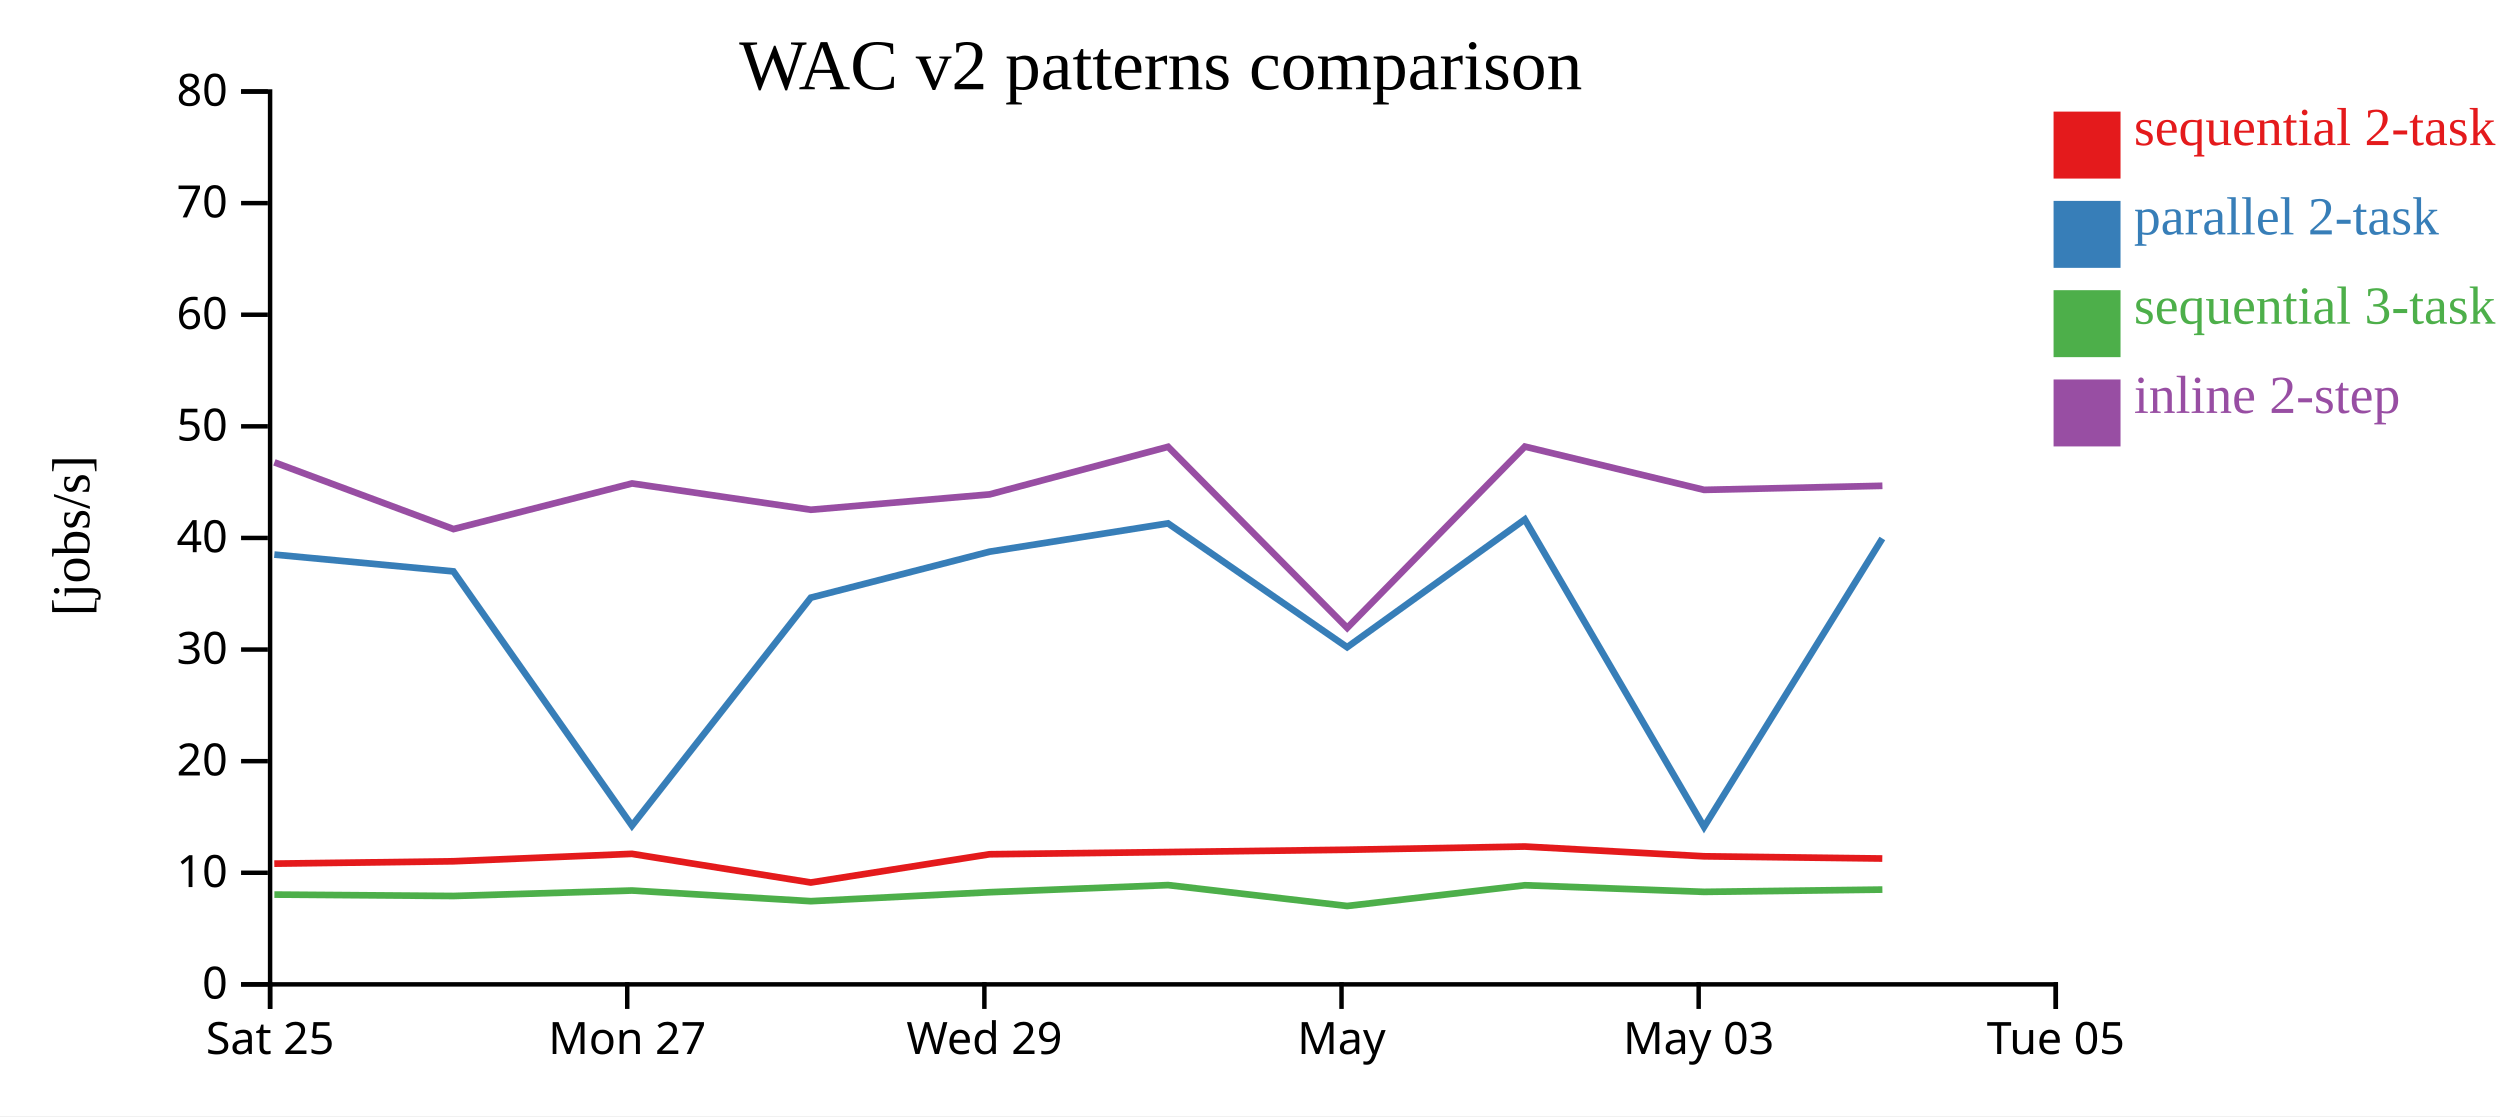
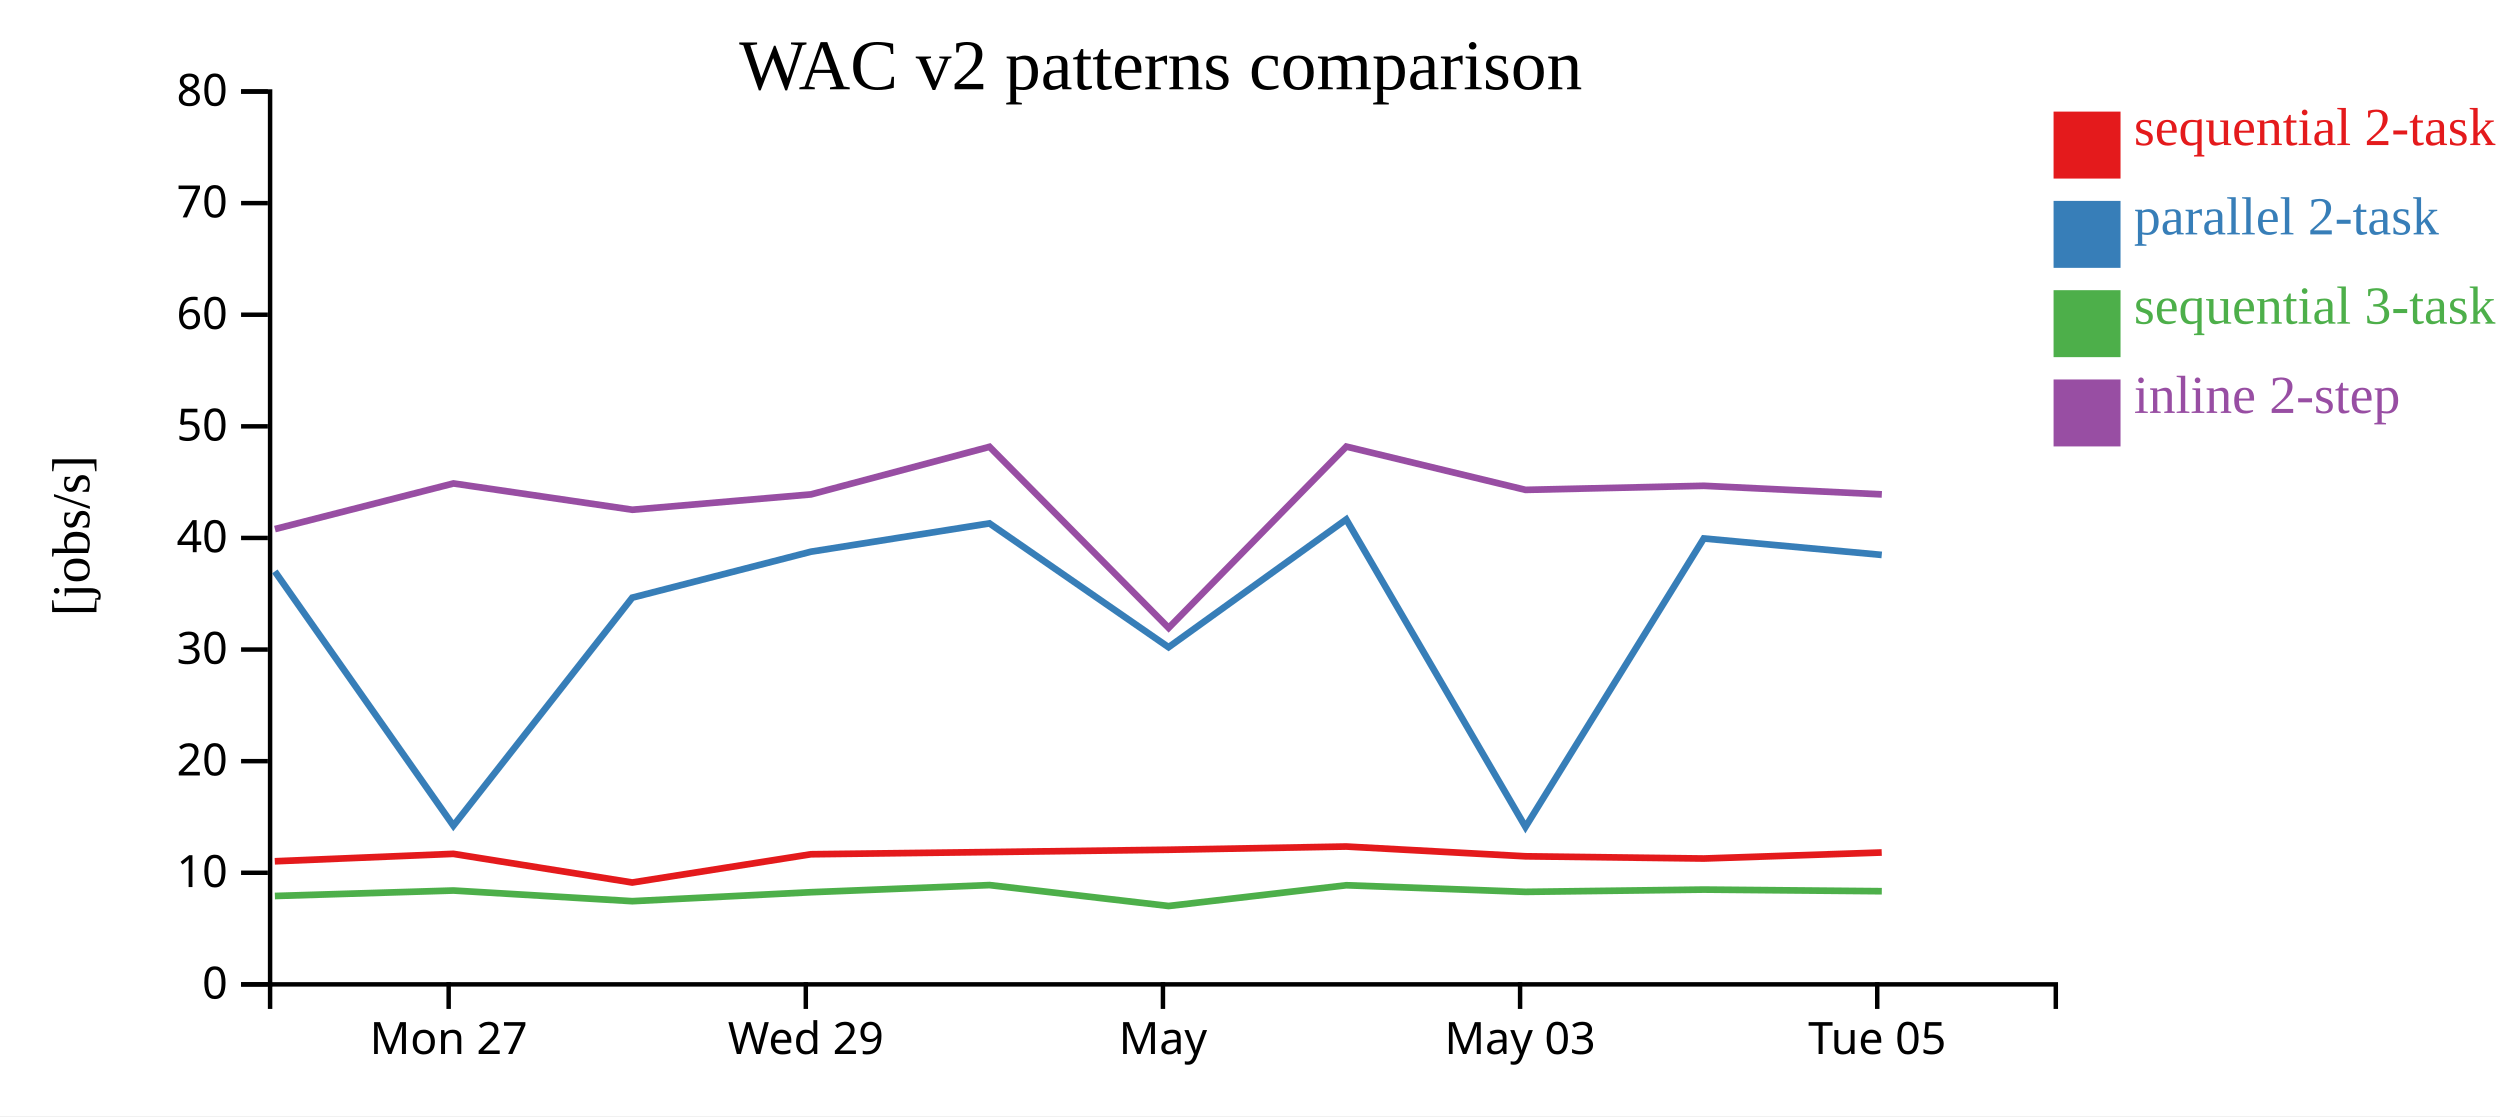
<svg xmlns="http://www.w3.org/2000/svg" width="560" height="250">
  <rect width="100%" height="100%" fill="white" />
  <g transform="translate(60,20)">
    <g transform="translate(0,200)" fill="none" font-size="10" font-family="sans-serif" text-anchor="middle">
      <path class="domain" stroke="currentColor" d="M0.5,6V0.5H400.5V6" />
-       <g class="tick" opacity="1" transform="translate(0.5,0)">
-         <line stroke="currentColor" y2="6" />
-         <text fill="currentColor" y="9" dy="0.71em">Sat 25</text>
-       </g>
-       <g class="tick" opacity="1" transform="translate(80.5,0)">
+       <g class="tick" opacity="1" transform="translate(40.5,0)">
        <line stroke="currentColor" y2="6" />
        <text fill="currentColor" y="9" dy="0.71em">Mon 27</text>
      </g>
-       <g class="tick" opacity="1" transform="translate(160.5,0)">
+       <g class="tick" opacity="1" transform="translate(120.5,0)">
        <line stroke="currentColor" y2="6" />
        <text fill="currentColor" y="9" dy="0.71em">Wed 29</text>
      </g>
-       <g class="tick" opacity="1" transform="translate(240.5,0)">
+       <g class="tick" opacity="1" transform="translate(200.5,0)">
        <line stroke="currentColor" y2="6" />
        <text fill="currentColor" y="9" dy="0.71em">May</text>
      </g>
-       <g class="tick" opacity="1" transform="translate(320.5,0)">
+       <g class="tick" opacity="1" transform="translate(280.5,0)">
        <line stroke="currentColor" y2="6" />
        <text fill="currentColor" y="9" dy="0.71em">May 03</text>
      </g>
-       <g class="tick" opacity="1" transform="translate(400.5,0)">
+       <g class="tick" opacity="1" transform="translate(360.5,0)">
        <line stroke="currentColor" y2="6" />
        <text fill="currentColor" y="9" dy="0.71em">Tue 05</text>
      </g>
    </g>
    <g fill="none" font-size="10" font-family="sans-serif" text-anchor="end">
      <path class="domain" stroke="currentColor" d="M-6,200.5H0.5V0.5H-6" />
      <g class="tick" opacity="1" transform="translate(0,200.5)">
        <line stroke="currentColor" x2="-6" />
        <text fill="currentColor" x="-9" dy="0.32em">0</text>
      </g>
      <g class="tick" opacity="1" transform="translate(0,175.5)">
        <line stroke="currentColor" x2="-6" />
        <text fill="currentColor" x="-9" dy="0.32em">10</text>
      </g>
      <g class="tick" opacity="1" transform="translate(0,150.5)">
        <line stroke="currentColor" x2="-6" />
        <text fill="currentColor" x="-9" dy="0.32em">20</text>
      </g>
      <g class="tick" opacity="1" transform="translate(0,125.5)">
        <line stroke="currentColor" x2="-6" />
        <text fill="currentColor" x="-9" dy="0.32em">30</text>
      </g>
      <g class="tick" opacity="1" transform="translate(0,100.5)">
        <line stroke="currentColor" x2="-6" />
        <text fill="currentColor" x="-9" dy="0.32em">40</text>
      </g>
      <g class="tick" opacity="1" transform="translate(0,75.5)">
        <line stroke="currentColor" x2="-6" />
        <text fill="currentColor" x="-9" dy="0.32em">50</text>
      </g>
      <g class="tick" opacity="1" transform="translate(0,50.5)">
        <line stroke="currentColor" x2="-6" />
        <text fill="currentColor" x="-9" dy="0.32em">60</text>
      </g>
      <g class="tick" opacity="1" transform="translate(0,25.5)">
        <line stroke="currentColor" x2="-6" />
        <text fill="currentColor" x="-9" dy="0.32em">70</text>
      </g>
      <g class="tick" opacity="1" transform="translate(0,0.5)">
        <line stroke="currentColor" x2="-6" />
        <text fill="currentColor" x="-9" dy="0.32em">80</text>
      </g>
    </g>
    <text text-anchor="middle" style="font-size: 12px" transform="rotate(-90)" y="-40" x="-100">[jobs/s]</text>
    <text text-anchor="middle" style="font-size: 16px" y="0" x="200">WAC v2 patterns comparison</text>
-     <path class="line" fill="none" stroke="#e41a1c" stroke-width="1.5" d="M1.442,173.458L41.553,172.928L81.551,171.263L121.615,177.683L161.641,171.355L201.626,170.862L241.744,170.347L281.55,169.623L321.696,171.811L361.635,172.31" />
-     <path class="line" fill="none" stroke="#377eb8" stroke-width="1.5" d="M1.45,104.229L41.562,107.994L81.56,164.953L121.625,113.876L161.65,103.579L201.634,97.238L241.754,124.979L281.558,96.352L321.704,165.231L361.644,100.62" />
-     <path class="line" fill="none" stroke="#4daf4a" stroke-width="1.5" d="M1.462,180.387L41.574,180.701L81.571,179.477L121.638,181.864L161.662,179.857L201.645,178.26L241.768,182.944L281.569,178.298L321.716,179.778L361.655,179.269" />
-     <path class="line" fill="none" stroke="#984ea3" stroke-width="1.5" d="M1.467,83.569L41.58,98.514L81.577,88.293L121.644,94.184L161.667,90.744L201.65,80.084L241.775,120.65L281.574,80.038L321.722,89.732L361.661,88.82" />
+     <path class="line" fill="none" stroke="#e41a1c" stroke-width="1.5" d="M1.553,172.928L41.551,171.263L81.615,177.683L121.641,171.355L161.626,170.862L201.744,170.347L241.55,169.623L281.696,171.811L321.635,172.31L361.505,170.96" />
+     <path class="line" fill="none" stroke="#377eb8" stroke-width="1.5" d="M1.562,107.994L41.56,164.953L81.625,113.876L121.65,103.579L161.634,97.238L201.754,124.979L241.558,96.352L281.704,165.231L321.644,100.62L361.514,104.303" />
+     <path class="line" fill="none" stroke="#4daf4a" stroke-width="1.5" d="M1.574,180.701L41.571,179.477L81.638,181.864L121.662,179.857L161.645,178.26L201.768,182.944L241.569,178.298L281.716,179.778L321.655,179.269L361.525,179.632" />
+     <path class="line" fill="none" stroke="#984ea3" stroke-width="1.5" d="M1.58,98.514L41.577,88.293L81.644,94.184L121.667,90.744L161.65,80.084L201.775,120.65L241.574,80.038L281.722,89.732L321.661,88.82L361.531,90.744" />
    <rect class="dot" x="400" y="5" width="15" height="15" style="fill: #e41a1c;" />
    <rect class="dot" x="400" y="25" width="15" height="15" style="fill: #377eb8;" />
    <rect class="dot" x="400" y="45" width="15" height="15" style="fill: #4daf4a;" />
    <rect class="dot" x="400" y="65" width="15" height="15" style="fill: #984ea3;" />
    <text class="label" x="418" y="12.5" style="fill: #e41a1c; alignment-baseline: middle;" text-anchor="left">sequential 2-task</text>
    <text class="label" x="418" y="32.5" style="fill: #377eb8; alignment-baseline: middle;" text-anchor="left">parallel 2-task</text>
    <text class="label" x="418" y="52.5" style="fill: #4daf4a; alignment-baseline: middle;" text-anchor="left">sequential 3-task</text>
    <text class="label" x="418" y="72.5" style="fill: #984ea3; alignment-baseline: middle;" text-anchor="left">inline 2-step</text>
  </g>
</svg>
